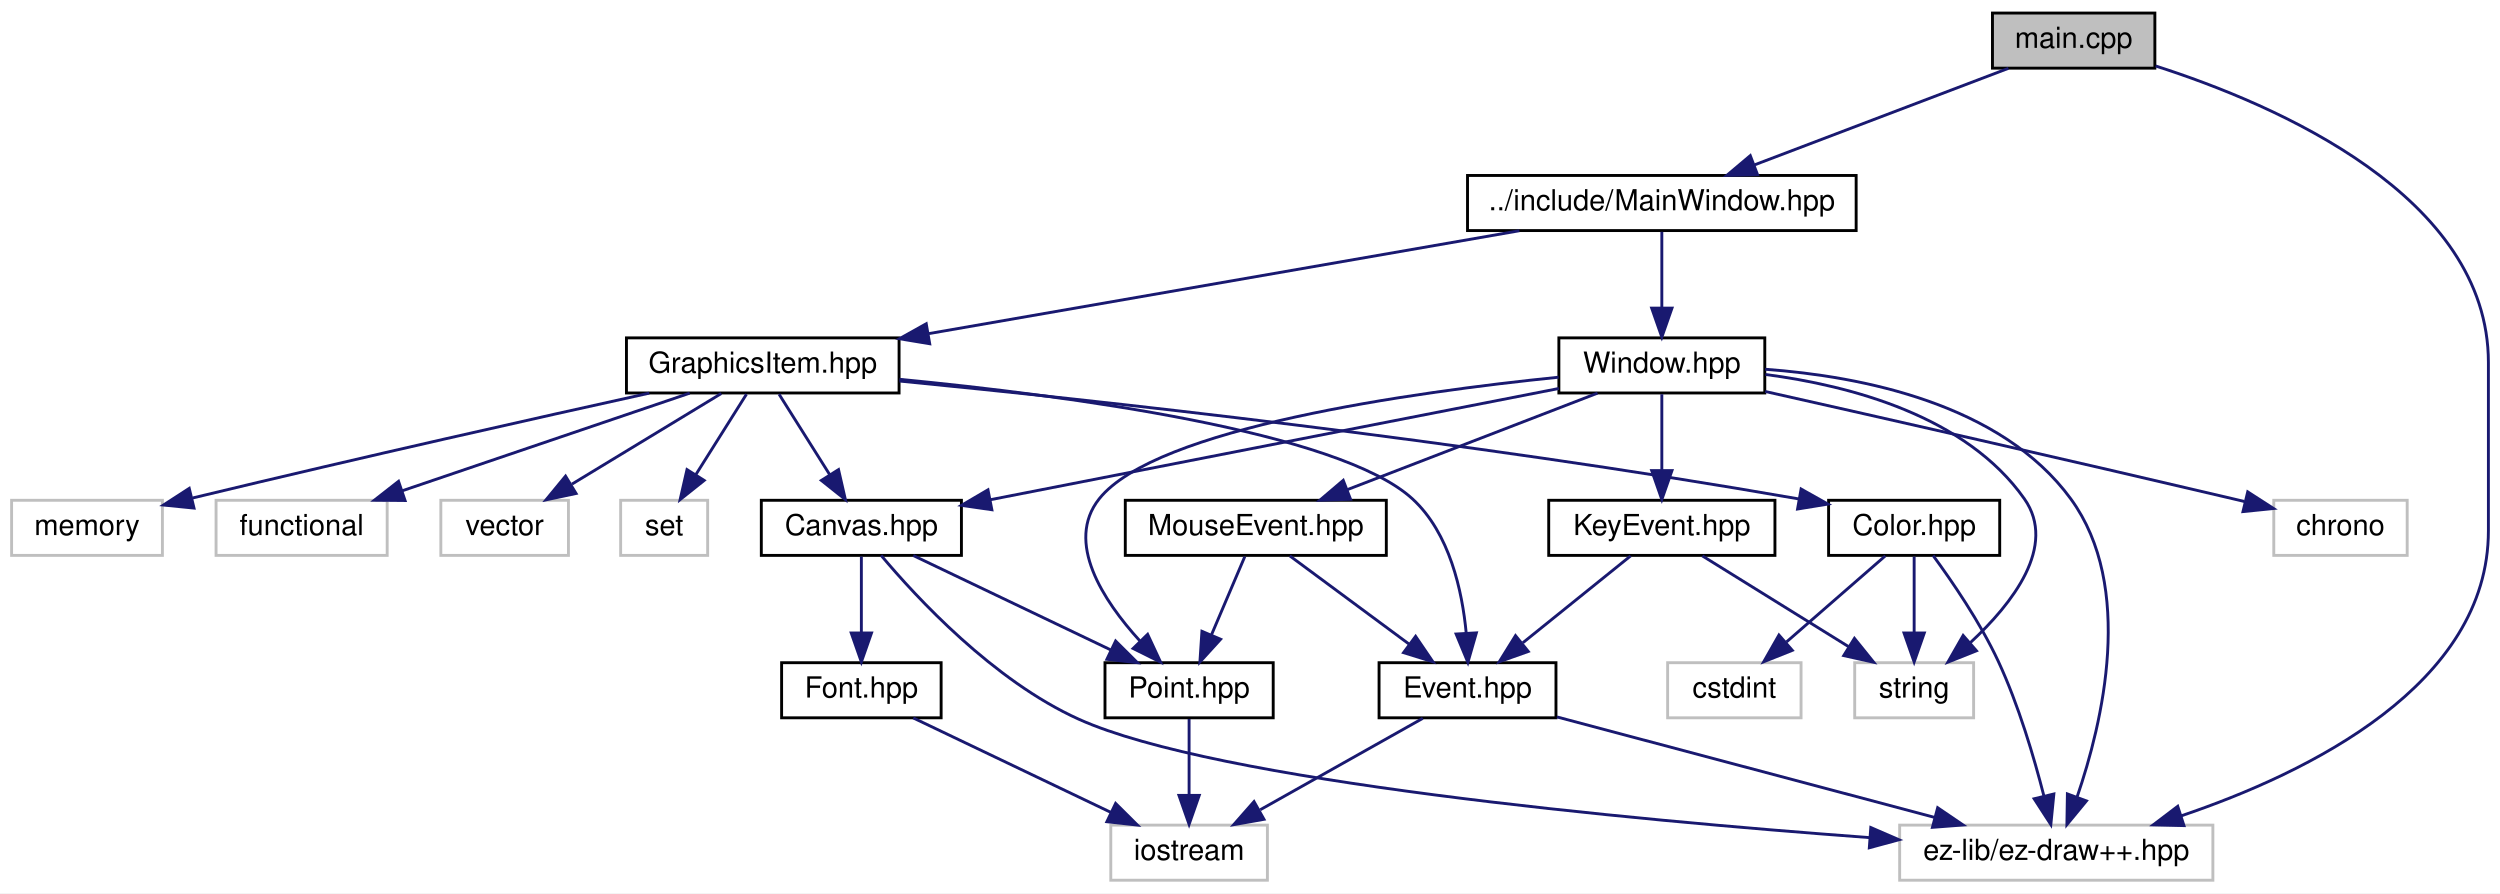
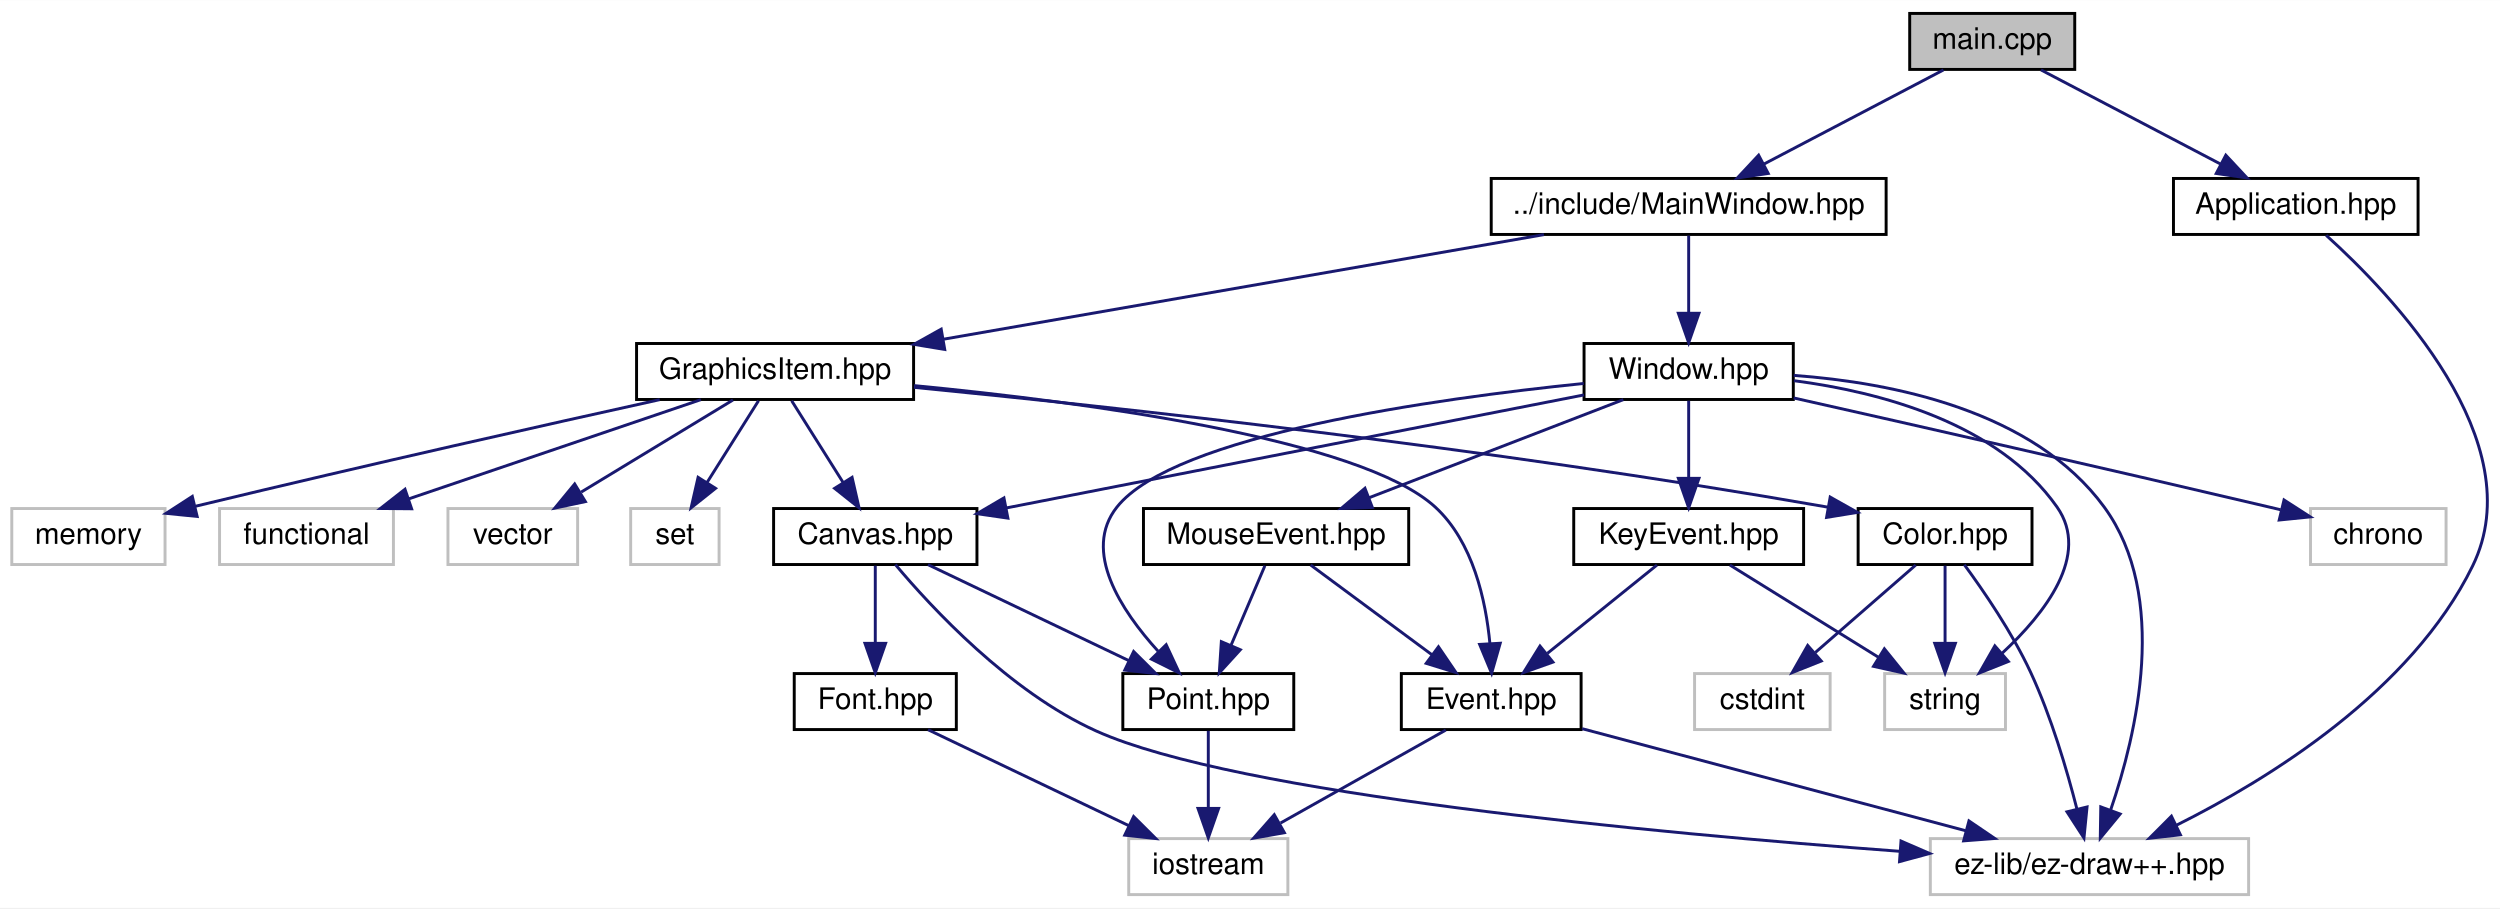
- <svg xmlns="http://www.w3.org/2000/svg" xmlns:xlink="http://www.w3.org/1999/xlink" width="862pt" height="308pt" viewBox="0.00 0.00 862.00 308.00">
+ <svg xmlns="http://www.w3.org/2000/svg" xmlns:xlink="http://www.w3.org/1999/xlink" width="848pt" height="308pt" viewBox="0.00 0.00 848.30 308.00">
  <g id="graph0" class="graph" transform="scale(1 1) rotate(0) translate(4 304)">
-     <polygon fill="white" stroke="none" points="-4,4 -4,-304 858,-304 858,4 -4,4" />
+     <polygon fill="white" stroke="none" points="-4,4 -4,-304 844.301,-304 844.301,4 -4,4" />
    <g id="node1" class="node">
-       <polygon fill="#bfbfbf" stroke="black" points="683,-280.5 683,-299.5 739,-299.5 739,-280.5 683,-280.5" />
-       <text text-anchor="middle" x="711" y="-287.5" font-family="Helvetica,sans-Serif" font-size="10.00">main.cpp</text>
+       <polygon fill="#bfbfbf" stroke="black" points="644,-280.5 644,-299.5 700,-299.5 700,-280.5 644,-280.5" />
+       <text text-anchor="middle" x="672" y="-287.5" font-family="Helvetica,sans-Serif" font-size="10.00">main.cpp</text>
    </g>
    <g id="node2" class="node">
-       <polygon fill="white" stroke="#bfbfbf" points="651,-0.5 651,-19.5 759,-19.5 759,-0.5 651,-0.5" />
-       <text text-anchor="middle" x="705" y="-7.5" font-family="Helvetica,sans-Serif" font-size="10.00">ez-lib/ez-draw++.hpp</text>
+       <g id="a_node2">
+         <a xlink:href="_application_8hpp.html" target="_top" xlink:title="Application.hpp">
+           <polygon fill="white" stroke="black" points="733.5,-224.5 733.5,-243.5 816.5,-243.5 816.5,-224.5 733.5,-224.5" />
+           <text text-anchor="middle" x="775" y="-231.5" font-family="Helvetica,sans-Serif" font-size="10.00">Application.hpp</text>
+         </a>
+       </g>
    </g>
    <g id="edge1" class="edge">
-       <path fill="none" stroke="midnightblue" d="M739.252,-281.25C780.927,-267.9 854,-236.319 854,-179 854,-179 854,-179 854,-121 854,-67.94 792.088,-37.579 748.081,-22.7" />
-       <polygon fill="midnightblue" stroke="midnightblue" points="749.03,-19.328 738.439,-19.587 746.879,-25.99 749.03,-19.328" />
-     </g>
-     <g id="node3" class="node">
-       <g id="a_node3">
+       <path fill="none" stroke="midnightblue" d="M688.549,-280.324C704.992,-271.703 730.435,-258.364 749.468,-248.386" />
+       <polygon fill="midnightblue" stroke="midnightblue" points="751.261,-251.398 758.492,-243.655 748.011,-245.198 751.261,-251.398" />
+     </g>
+     <g id="node4" class="node">
+       <g id="a_node4">
        <a xlink:href="_main_window_8hpp.html" target="_top" xlink:title="../include/MainWindow.hpp">
          <polygon fill="white" stroke="black" points="502,-224.5 502,-243.5 636,-243.5 636,-224.5 502,-224.5" />
          <text text-anchor="middle" x="569" y="-231.5" font-family="Helvetica,sans-Serif" font-size="10.00">../include/MainWindow.hpp</text>
        </a>
      </g>
    </g>
+     <g id="edge3" class="edge">
+       <path fill="none" stroke="midnightblue" d="M655.451,-280.324C639.008,-271.703 613.565,-258.364 594.532,-248.386" />
+       <polygon fill="midnightblue" stroke="midnightblue" points="595.989,-245.198 585.508,-243.655 592.739,-251.398 595.989,-245.198" />
+     </g>
+     <g id="node3" class="node">
+       <polygon fill="white" stroke="#bfbfbf" points="651,-0.5 651,-19.5 759,-19.5 759,-0.5 651,-0.5" />
+       <text text-anchor="middle" x="705" y="-7.5" font-family="Helvetica,sans-Serif" font-size="10.00">ez-lib/ez-draw++.hpp</text>
+     </g>
    <g id="edge2" class="edge">
-       <path fill="none" stroke="midnightblue" d="M688.5,-280.444C664.923,-271.478 627.678,-257.314 601.036,-247.183" />
-       <polygon fill="midnightblue" stroke="midnightblue" points="601.986,-243.8 591.395,-243.516 599.498,-250.342 601.986,-243.8" />
-     </g>
-     <g id="node4" class="node">
-       <g id="a_node4">
+       <path fill="none" stroke="midnightblue" d="M785.317,-224.21C807.398,-204.281 855.615,-154.122 835,-112 814.221,-69.543 766.03,-39.789 734.52,-24.045" />
+       <polygon fill="midnightblue" stroke="midnightblue" points="735.852,-20.802 725.325,-19.61 732.811,-27.107 735.852,-20.802" />
+     </g>
+     <g id="node5" class="node">
+       <g id="a_node5">
        <a xlink:href="_window_8hpp.html" target="_top" xlink:title="Window.hpp">
          <polygon fill="white" stroke="black" points="533.5,-168.5 533.5,-187.5 604.5,-187.5 604.5,-168.5 533.5,-168.5" />
          <text text-anchor="middle" x="569" y="-175.5" font-family="Helvetica,sans-Serif" font-size="10.00">Window.hpp</text>
        </a>
      </g>
    </g>
-     <g id="edge3" class="edge">
+     <g id="edge4" class="edge">
      <path fill="none" stroke="midnightblue" d="M569,-224.083C569,-217.006 569,-206.861 569,-197.986" />
      <polygon fill="midnightblue" stroke="midnightblue" points="572.5,-197.751 569,-187.751 565.5,-197.751 572.5,-197.751" />
    </g>
-     <g id="node14" class="node">
-       <g id="a_node14">
+     <g id="node15" class="node">
+       <g id="a_node15">
        <a xlink:href="_graphics_item_8hpp.html" target="_top" xlink:title="Classe GraphicsItem. ">
          <polygon fill="white" stroke="black" points="212,-168.5 212,-187.5 306,-187.5 306,-168.5 212,-168.5" />
          <text text-anchor="middle" x="259" y="-175.5" font-family="Helvetica,sans-Serif" font-size="10.00">GraphicsItem.hpp</text>
        </a>
      </g>
    </g>
-     <g id="edge22" class="edge">
+     <g id="edge23" class="edge">
      <path fill="none" stroke="midnightblue" d="M519.88,-224.444C464.557,-214.807 374.763,-199.165 316.292,-188.98" />
      <polygon fill="midnightblue" stroke="midnightblue" points="316.566,-185.475 306.113,-187.207 315.364,-192.371 316.566,-185.475" />
    </g>
-     <g id="edge6" class="edge">
+     <g id="edge7" class="edge">
      <path fill="none" stroke="midnightblue" d="M604.64,-176.678C637.954,-174.241 686.051,-164.783 710,-132 732.139,-101.696 720.973,-54.824 712.184,-29.222" />
      <polygon fill="midnightblue" stroke="midnightblue" points="715.405,-27.839 708.667,-19.662 708.835,-30.256 715.405,-27.839" />
    </g>
-     <g id="node5" class="node">
+     <g id="node6" class="node">
      <polygon fill="white" stroke="#bfbfbf" points="635.5,-56.5 635.5,-75.5 676.5,-75.5 676.5,-56.5 635.5,-56.5" />
      <text text-anchor="middle" x="656" y="-63.5" font-family="Helvetica,sans-Serif" font-size="10.00">string</text>
    </g>
-     <g id="edge4" class="edge">
+     <g id="edge5" class="edge">
      <path fill="none" stroke="midnightblue" d="M604.729,-174.88C634.083,-171.03 673.974,-160.494 694,-132 705.415,-115.758 689.912,-95.91 675.411,-82.451" />
      <polygon fill="midnightblue" stroke="midnightblue" points="677.48,-79.612 667.636,-75.695 672.889,-84.896 677.48,-79.612" />
    </g>
-     <g id="node6" class="node">
+     <g id="node7" class="node">
      <polygon fill="white" stroke="#bfbfbf" points="780,-112.5 780,-131.5 826,-131.5 826,-112.5 780,-112.5" />
      <text text-anchor="middle" x="803" y="-119.5" font-family="Helvetica,sans-Serif" font-size="10.00">chrono</text>
    </g>
-     <g id="edge5" class="edge">
+     <g id="edge6" class="edge">
      <path fill="none" stroke="midnightblue" d="M604.623,-169.021C644.108,-160.14 709.66,-145.286 766,-132 767.267,-131.701 768.558,-131.395 769.861,-131.085" />
      <polygon fill="midnightblue" stroke="midnightblue" points="771.014,-134.407 779.919,-128.667 769.378,-127.601 771.014,-134.407" />
    </g>
-     <g id="node7" class="node">
-       <g id="a_node7">
+     <g id="node8" class="node">
+       <g id="a_node8">
        <a xlink:href="_point_8hpp.html" target="_top" xlink:title="Classe point. ">
          <polygon fill="white" stroke="black" points="377,-56.5 377,-75.5 435,-75.5 435,-56.5 377,-56.5" />
          <text text-anchor="middle" x="406" y="-63.5" font-family="Helvetica,sans-Serif" font-size="10.00">Point.hpp</text>
        </a>
      </g>
    </g>
-     <g id="edge7" class="edge">
+     <g id="edge8" class="edge">
      <path fill="none" stroke="midnightblue" d="M533.397,-173.941C482.894,-168.781 394.412,-156.43 375,-132 363.167,-117.108 376.347,-96.959 388.99,-83.061" />
      <polygon fill="midnightblue" stroke="midnightblue" points="391.704,-85.292 396.178,-75.688 386.691,-80.405 391.704,-85.292" />
    </g>
-     <g id="node9" class="node">
-       <g id="a_node9">
+     <g id="node10" class="node">
+       <g id="a_node10">
        <a xlink:href="_canvas_8hpp.html" target="_top" xlink:title="Canvas.hpp">
          <polygon fill="white" stroke="black" points="258.5,-112.5 258.5,-131.5 327.5,-131.5 327.5,-112.5 258.5,-112.5" />
          <text text-anchor="middle" x="293" y="-119.5" font-family="Helvetica,sans-Serif" font-size="10.00">Canvas.hpp</text>
        </a>
      </g>
    </g>
-     <g id="edge9" class="edge">
+     <g id="edge10" class="edge">
      <path fill="none" stroke="midnightblue" d="M533.483,-170.051C483.422,-160.257 392.143,-142.397 337.583,-131.723" />
      <polygon fill="midnightblue" stroke="midnightblue" points="337.999,-128.238 327.513,-129.753 336.655,-135.108 337.999,-128.238" />
    </g>
-     <g id="node11" class="node">
-       <g id="a_node11">
+     <g id="node12" class="node">
+       <g id="a_node12">
        <a xlink:href="_mouse_event_8hpp.html" target="_top" xlink:title="Classe MouseEvent. ">
          <polygon fill="white" stroke="black" points="384,-112.5 384,-131.5 474,-131.5 474,-112.5 384,-112.5" />
          <text text-anchor="middle" x="429" y="-119.5" font-family="Helvetica,sans-Serif" font-size="10.00">MouseEvent.hpp</text>
        </a>
      </g>
    </g>
-     <g id="edge14" class="edge">
+     <g id="edge15" class="edge">
      <path fill="none" stroke="midnightblue" d="M546.817,-168.444C523.572,-159.478 486.851,-145.314 460.585,-135.183" />
      <polygon fill="midnightblue" stroke="midnightblue" points="461.669,-131.85 451.08,-131.516 459.15,-138.381 461.669,-131.85" />
    </g>
-     <g id="node13" class="node">
-       <g id="a_node13">
+     <g id="node14" class="node">
+       <g id="a_node14">
        <a xlink:href="_key_event_8hpp.html" target="_top" xlink:title="Classe KeyEvent. ">
          <polygon fill="white" stroke="black" points="530,-112.5 530,-131.5 608,-131.5 608,-112.5 530,-112.5" />
          <text text-anchor="middle" x="569" y="-119.5" font-family="Helvetica,sans-Serif" font-size="10.00">KeyEvent.hpp</text>
        </a>
      </g>
    </g>
-     <g id="edge19" class="edge">
+     <g id="edge20" class="edge">
      <path fill="none" stroke="midnightblue" d="M569,-168.083C569,-161.006 569,-150.861 569,-141.986" />
      <polygon fill="midnightblue" stroke="midnightblue" points="572.5,-141.751 569,-131.751 565.5,-141.751 572.5,-141.751" />
    </g>
-     <g id="node8" class="node">
+     <g id="node9" class="node">
      <polygon fill="white" stroke="#bfbfbf" points="379,-0.5 379,-19.5 433,-19.5 433,-0.5 379,-0.5" />
      <text text-anchor="middle" x="406" y="-7.5" font-family="Helvetica,sans-Serif" font-size="10.00">iostream</text>
    </g>
-     <g id="edge8" class="edge">
+     <g id="edge9" class="edge">
      <path fill="none" stroke="midnightblue" d="M406,-56.083C406,-49.006 406,-38.861 406,-29.986" />
      <polygon fill="midnightblue" stroke="midnightblue" points="409.5,-29.751 406,-19.751 402.5,-29.751 409.5,-29.751" />
    </g>
-     <g id="edge10" class="edge">
+     <g id="edge11" class="edge">
      <path fill="none" stroke="midnightblue" d="M299.813,-112.495C311.863,-98.126 338.467,-69.31 368,-56 415.333,-34.668 556.742,-21.405 640.588,-15.194" />
      <polygon fill="midnightblue" stroke="midnightblue" points="641.048,-18.669 650.767,-14.453 640.54,-11.688 641.048,-18.669" />
    </g>
-     <g id="edge11" class="edge">
+     <g id="edge12" class="edge">
      <path fill="none" stroke="midnightblue" d="M310.905,-112.444C329.254,-103.675 358.005,-89.936 379.094,-79.858" />
      <polygon fill="midnightblue" stroke="midnightblue" points="380.665,-82.986 388.179,-75.516 377.647,-76.67 380.665,-82.986" />
    </g>
-     <g id="node10" class="node">
-       <g id="a_node10">
+     <g id="node11" class="node">
+       <g id="a_node11">
        <a xlink:href="_font_8hpp.html" target="_top" xlink:title="Font.hpp">
          <polygon fill="white" stroke="black" points="265.5,-56.5 265.5,-75.5 320.5,-75.5 320.5,-56.5 265.5,-56.5" />
          <text text-anchor="middle" x="293" y="-63.5" font-family="Helvetica,sans-Serif" font-size="10.00">Font.hpp</text>
        </a>
      </g>
    </g>
-     <g id="edge12" class="edge">
+     <g id="edge13" class="edge">
      <path fill="none" stroke="midnightblue" d="M293,-112.083C293,-105.006 293,-94.861 293,-85.987" />
      <polygon fill="midnightblue" stroke="midnightblue" points="296.5,-85.751 293,-75.751 289.5,-85.751 296.5,-85.751" />
    </g>
-     <g id="edge13" class="edge">
+     <g id="edge14" class="edge">
      <path fill="none" stroke="midnightblue" d="M310.905,-56.444C329.254,-47.675 358.005,-33.935 379.094,-23.858" />
      <polygon fill="midnightblue" stroke="midnightblue" points="380.665,-26.986 388.179,-19.516 377.647,-20.67 380.665,-26.986" />
    </g>
-     <g id="edge18" class="edge">
+     <g id="edge19" class="edge">
      <path fill="none" stroke="midnightblue" d="M425.202,-112.083C422.087,-104.77 417.577,-94.181 413.711,-85.103" />
      <polygon fill="midnightblue" stroke="midnightblue" points="416.866,-83.58 409.727,-75.751 410.426,-86.323 416.866,-83.58" />
    </g>
-     <g id="node12" class="node">
-       <g id="a_node12">
+     <g id="node13" class="node">
+       <g id="a_node13">
        <a xlink:href="_event_8hpp.html" target="_top" xlink:title="Classe Event. ">
          <polygon fill="white" stroke="black" points="471.5,-56.5 471.5,-75.5 532.5,-75.5 532.5,-56.5 471.5,-56.5" />
          <text text-anchor="middle" x="502" y="-63.5" font-family="Helvetica,sans-Serif" font-size="10.00">Event.hpp</text>
        </a>
      </g>
    </g>
-     <g id="edge15" class="edge">
+     <g id="edge16" class="edge">
      <path fill="none" stroke="midnightblue" d="M440.729,-112.324C451.837,-104.107 468.742,-91.602 481.983,-81.807" />
      <polygon fill="midnightblue" stroke="midnightblue" points="484.1,-84.595 490.058,-75.834 479.937,-78.967 484.1,-84.595" />
    </g>
-     <g id="edge17" class="edge">
+     <g id="edge18" class="edge">
      <path fill="none" stroke="midnightblue" d="M532.831,-56.799C567.551,-47.563 624.171,-32.501 662.935,-22.19" />
      <polygon fill="midnightblue" stroke="midnightblue" points="664.107,-25.5 672.871,-19.547 662.307,-18.735 664.107,-25.5" />
    </g>
-     <g id="edge16" class="edge">
+     <g id="edge17" class="edge">
      <path fill="none" stroke="midnightblue" d="M486.576,-56.324C471.46,-47.822 448.185,-34.729 430.529,-24.797" />
      <polygon fill="midnightblue" stroke="midnightblue" points="431.817,-21.507 421.386,-19.654 428.386,-27.608 431.817,-21.507" />
    </g>
-     <g id="edge20" class="edge">
+     <g id="edge21" class="edge">
      <path fill="none" stroke="midnightblue" d="M582.978,-112.324C596.55,-103.9 617.38,-90.971 633.325,-81.074" />
      <polygon fill="midnightblue" stroke="midnightblue" points="635.406,-83.902 642.057,-75.654 631.714,-77.954 635.406,-83.902" />
    </g>
-     <g id="edge21" class="edge">
+     <g id="edge22" class="edge">
      <path fill="none" stroke="midnightblue" d="M558.235,-112.324C548.234,-104.263 533.113,-92.076 521.07,-82.37" />
      <polygon fill="midnightblue" stroke="midnightblue" points="522.943,-79.384 512.961,-75.834 518.55,-84.834 522.943,-79.384" />
    </g>
-     <g id="edge31" class="edge">
+     <g id="edge32" class="edge">
      <path fill="none" stroke="midnightblue" d="M264.614,-168.083C269.367,-160.534 276.318,-149.495 282.152,-140.23" />
      <polygon fill="midnightblue" stroke="midnightblue" points="285.124,-142.078 287.49,-131.751 279.2,-138.349 285.124,-142.078" />
    </g>
-     <g id="edge32" class="edge">
+     <g id="edge33" class="edge">
      <path fill="none" stroke="midnightblue" d="M306.147,-173.215C364.039,-167.627 457.68,-155.228 483,-132 495.841,-120.22 500.182,-100.292 501.561,-85.599" />
      <polygon fill="midnightblue" stroke="midnightblue" points="505.056,-85.789 502.13,-75.606 498.067,-85.391 505.056,-85.789" />
    </g>
-     <g id="node15" class="node">
+     <g id="node16" class="node">
      <polygon fill="white" stroke="#bfbfbf" points="148,-112.5 148,-131.5 192,-131.5 192,-112.5 148,-112.5" />
      <text text-anchor="middle" x="170" y="-119.5" font-family="Helvetica,sans-Serif" font-size="10.00">vector</text>
    </g>
-     <g id="edge23" class="edge">
+     <g id="edge24" class="edge">
      <path fill="none" stroke="midnightblue" d="M244.701,-168.324C230.817,-159.9 209.508,-146.971 193.196,-137.074" />
      <polygon fill="midnightblue" stroke="midnightblue" points="194.629,-133.85 184.264,-131.655 190.998,-139.834 194.629,-133.85" />
    </g>
-     <g id="node16" class="node">
+     <g id="node17" class="node">
      <polygon fill="white" stroke="#bfbfbf" points="210,-112.5 210,-131.5 240,-131.5 240,-112.5 210,-112.5" />
      <text text-anchor="middle" x="225" y="-119.5" font-family="Helvetica,sans-Serif" font-size="10.00">set</text>
    </g>
-     <g id="edge24" class="edge">
+     <g id="edge25" class="edge">
      <path fill="none" stroke="midnightblue" d="M253.386,-168.083C248.633,-160.534 241.682,-149.495 235.848,-140.23" />
      <polygon fill="midnightblue" stroke="midnightblue" points="238.8,-138.349 230.51,-131.751 232.876,-142.078 238.8,-138.349" />
    </g>
-     <g id="node17" class="node">
+     <g id="node18" class="node">
      <polygon fill="white" stroke="#bfbfbf" points="0,-112.5 0,-131.5 52,-131.5 52,-112.5 0,-112.5" />
      <text text-anchor="middle" x="26" y="-119.5" font-family="Helvetica,sans-Serif" font-size="10.00">memory</text>
    </g>
-     <g id="edge25" class="edge">
+     <g id="edge26" class="edge">
      <path fill="none" stroke="midnightblue" d="M219.852,-168.445C181.964,-160.088 122.659,-146.81 62.419,-132.296" />
      <polygon fill="midnightblue" stroke="midnightblue" points="62.896,-128.811 52.353,-129.861 61.25,-135.614 62.896,-128.811" />
    </g>
-     <g id="node18" class="node">
+     <g id="node19" class="node">
      <polygon fill="white" stroke="#bfbfbf" points="70.5,-112.5 70.5,-131.5 129.5,-131.5 129.5,-112.5 70.5,-112.5" />
      <text text-anchor="middle" x="100" y="-119.5" font-family="Helvetica,sans-Serif" font-size="10.00">functional</text>
    </g>
-     <g id="edge26" class="edge">
+     <g id="edge27" class="edge">
      <path fill="none" stroke="midnightblue" d="M233.806,-168.444C207.057,-159.359 164.597,-144.939 134.695,-134.783" />
      <polygon fill="midnightblue" stroke="midnightblue" points="135.671,-131.418 125.076,-131.516 133.419,-138.046 135.671,-131.418" />
    </g>
-     <g id="node19" class="node">
-       <g id="a_node19">
+     <g id="node20" class="node">
+       <g id="a_node20">
        <a xlink:href="_color_8hpp.html" target="_top" xlink:title="Classe Color. ">
          <polygon fill="white" stroke="black" points="626.5,-112.5 626.5,-131.5 685.5,-131.5 685.5,-112.5 626.5,-112.5" />
          <text text-anchor="middle" x="656" y="-119.5" font-family="Helvetica,sans-Serif" font-size="10.00">Color.hpp</text>
        </a>
      </g>
    </g>
-     <g id="edge27" class="edge">
+     <g id="edge28" class="edge">
      <path fill="none" stroke="midnightblue" d="M306.142,-172.618C372.95,-166.069 499.151,-152.45 616.389,-131.939" />
      <polygon fill="midnightblue" stroke="midnightblue" points="617.017,-135.382 626.254,-130.193 615.797,-128.49 617.017,-135.382" />
    </g>
-     <g id="edge30" class="edge">
+     <g id="edge31" class="edge">
      <path fill="none" stroke="midnightblue" d="M662.529,-112.45C668.967,-103.69 678.727,-89.483 685,-76 692.004,-60.946 697.348,-42.817 700.743,-29.534" />
      <polygon fill="midnightblue" stroke="midnightblue" points="704.174,-30.233 703.129,-19.69 697.371,-28.584 704.174,-30.233" />
    </g>
-     <g id="edge29" class="edge">
+     <g id="edge30" class="edge">
      <path fill="none" stroke="midnightblue" d="M656,-112.083C656,-105.006 656,-94.861 656,-85.987" />
      <polygon fill="midnightblue" stroke="midnightblue" points="659.5,-85.751 656,-75.751 652.5,-85.751 659.5,-85.751" />
    </g>
-     <g id="node20" class="node">
+     <g id="node21" class="node">
      <polygon fill="white" stroke="#bfbfbf" points="571,-56.5 571,-75.5 617,-75.5 617,-56.5 571,-56.5" />
      <text text-anchor="middle" x="594" y="-63.5" font-family="Helvetica,sans-Serif" font-size="10.00">cstdint</text>
    </g>
-     <g id="edge28" class="edge">
+     <g id="edge29" class="edge">
      <path fill="none" stroke="midnightblue" d="M646.039,-112.324C636.873,-104.341 623.063,-92.313 611.972,-82.653" />
      <polygon fill="midnightblue" stroke="midnightblue" points="613.982,-79.762 604.143,-75.834 609.385,-85.041 613.982,-79.762" />
    </g>
  </g>
</svg>
